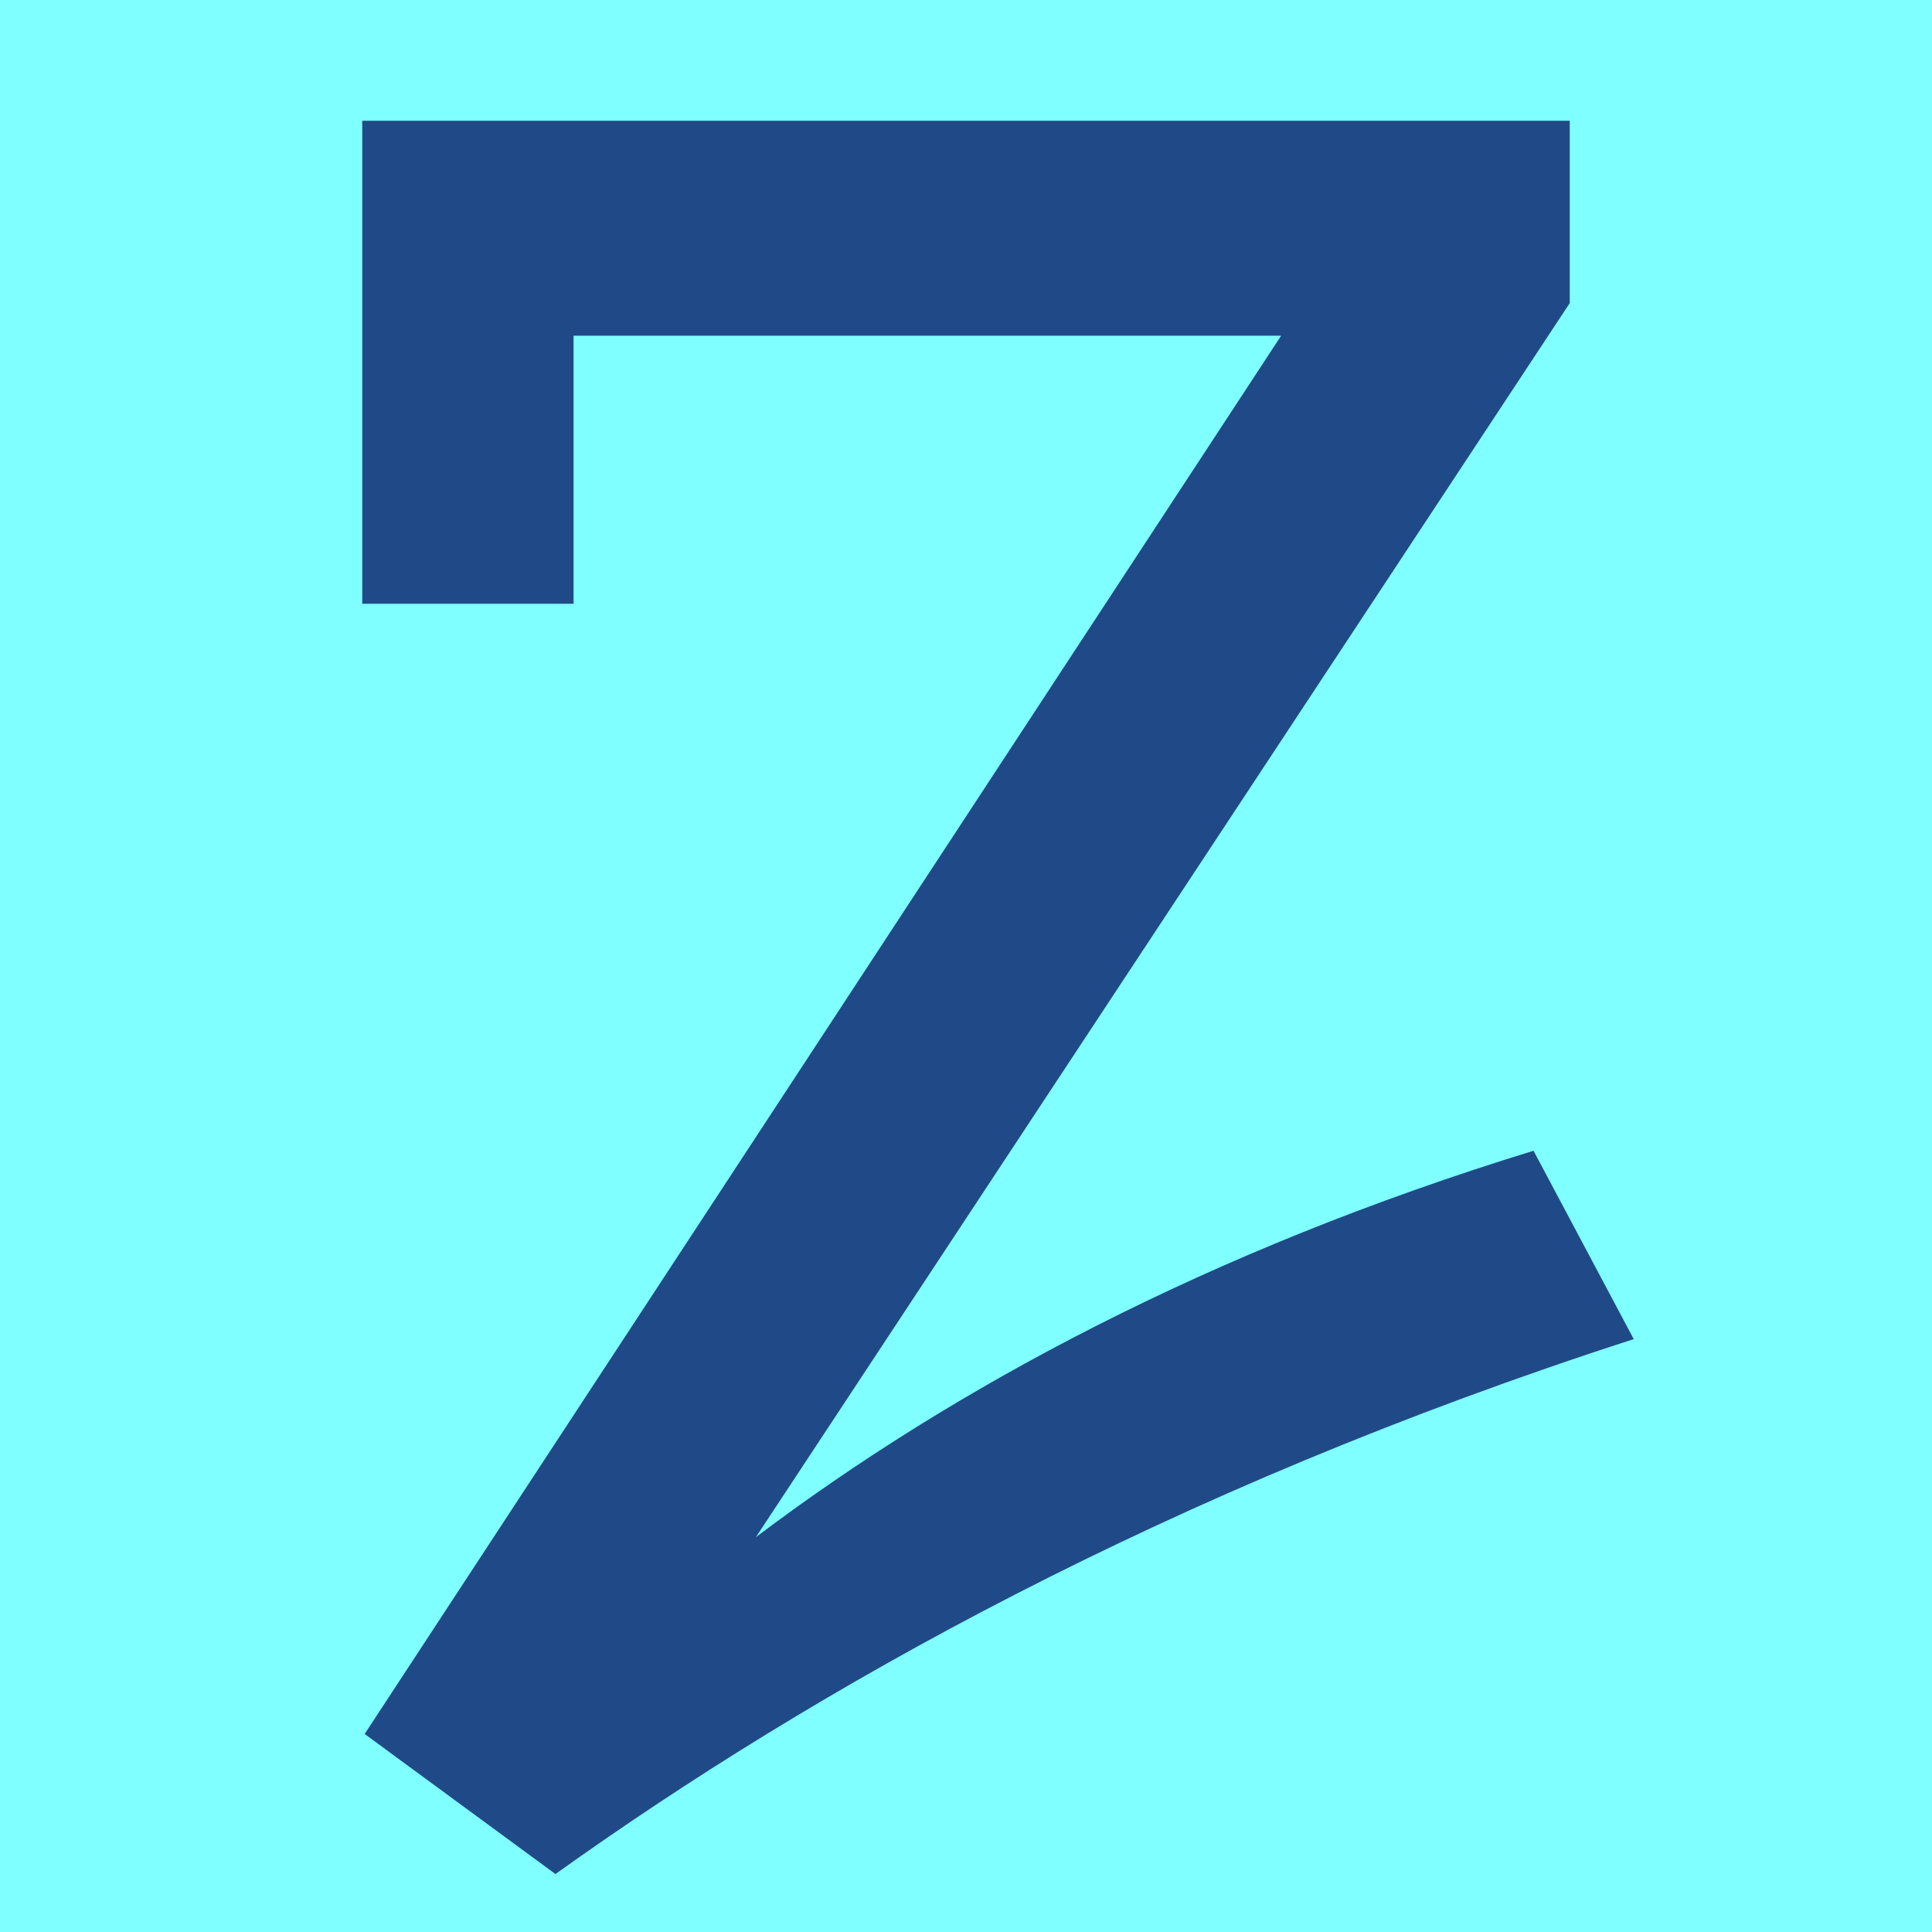
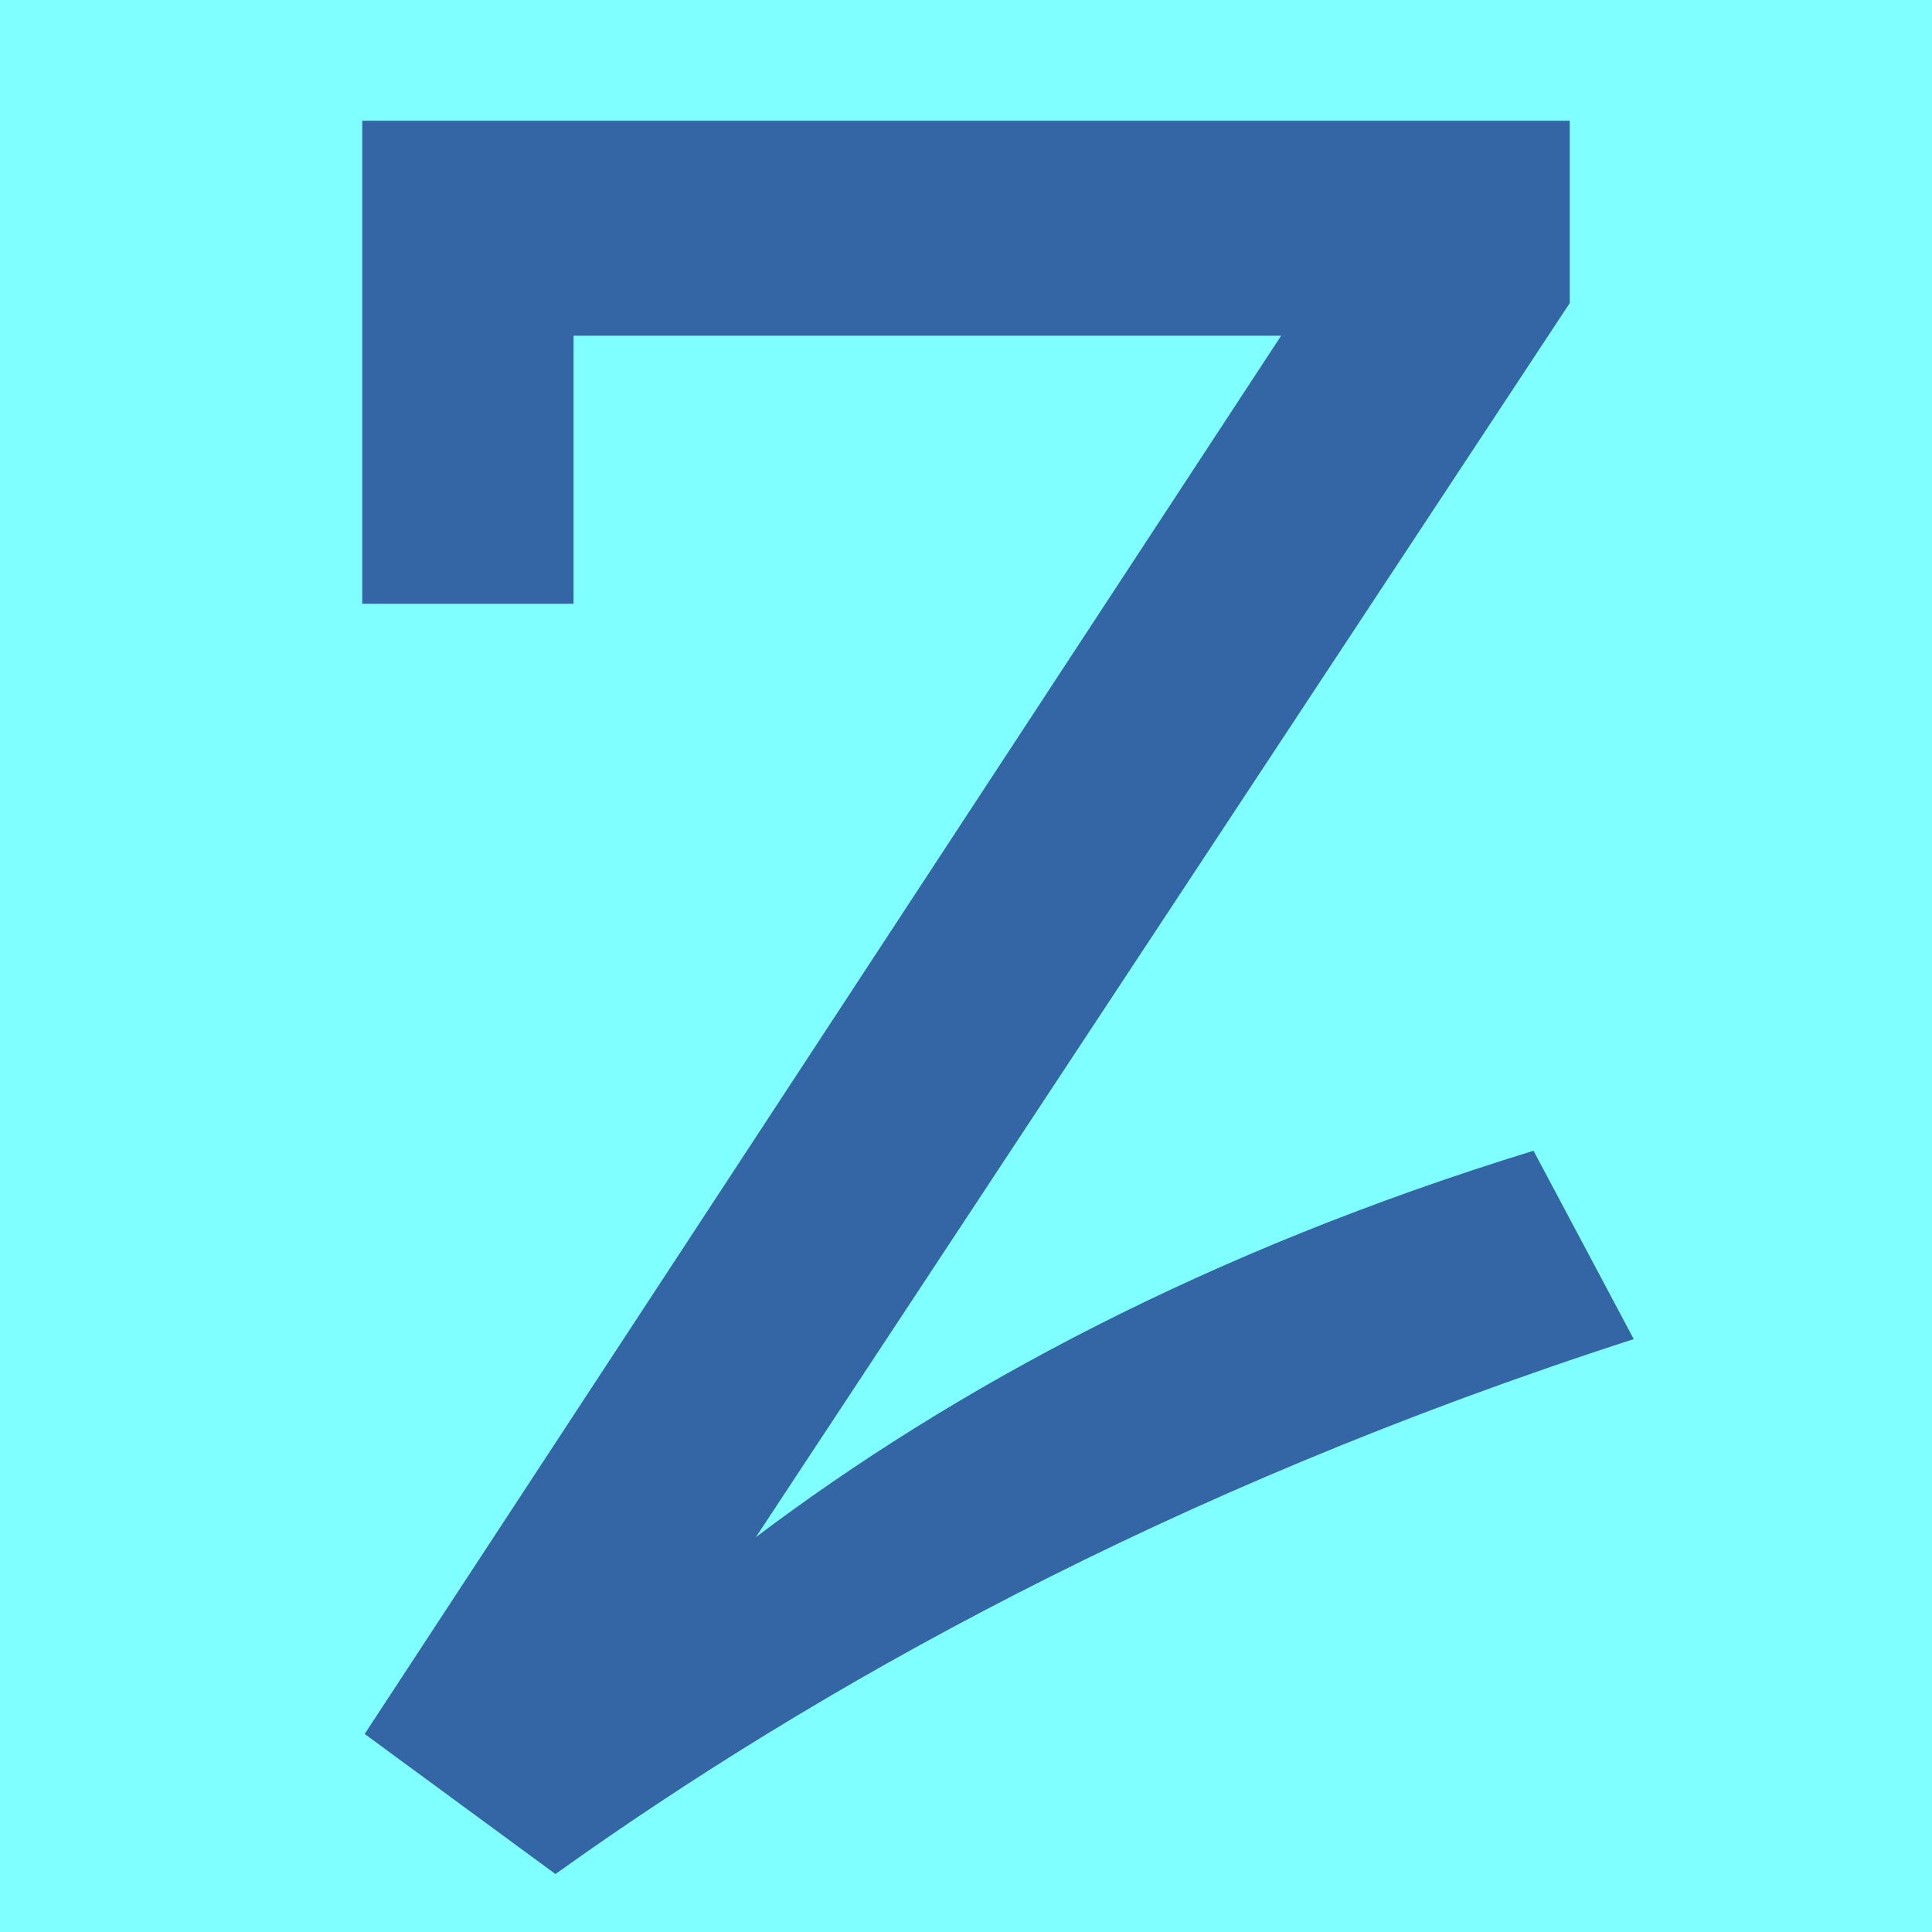
<svg xmlns="http://www.w3.org/2000/svg" height="16" viewBox="0 0 16 16" width="16">
  <path d="m0 0h16v16h-16z" fill="#7fffff" />
-   <path d="m13.53 11.09c-3.87 1.25-6.79 2.9-8.93 4.43l-1.58-1.16 7.59-11.58h-5.86v2.22h-1.75v-4h10v1.51l-6.74 10.22c1.63-1.23 3.74-2.37 6.44-3.2z" fill="#204a87" />
+   <path d="m13.53 11.09c-3.87 1.25-6.79 2.9-8.93 4.43l-1.58-1.16 7.59-11.58h-5.86v2.22h-1.75v-4h10v1.51l-6.74 10.22c1.63-1.23 3.74-2.37 6.44-3.2z" fill="#3465a4" />
</svg>
